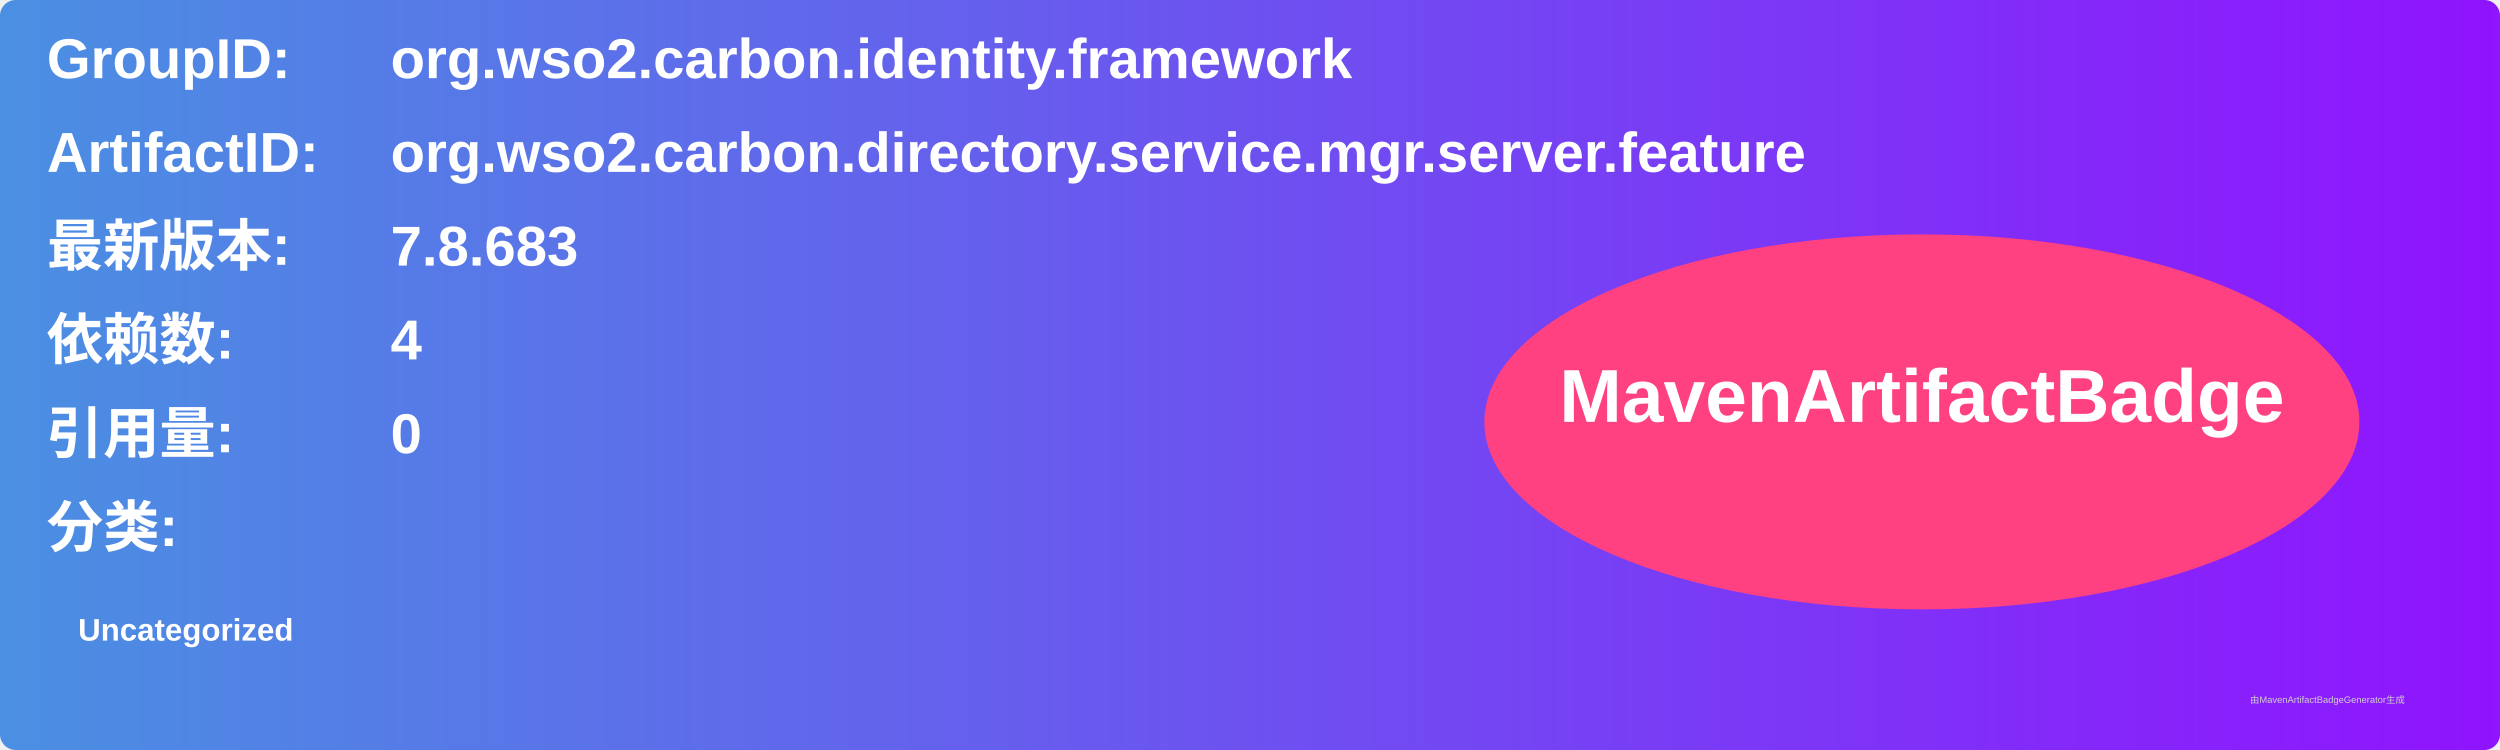
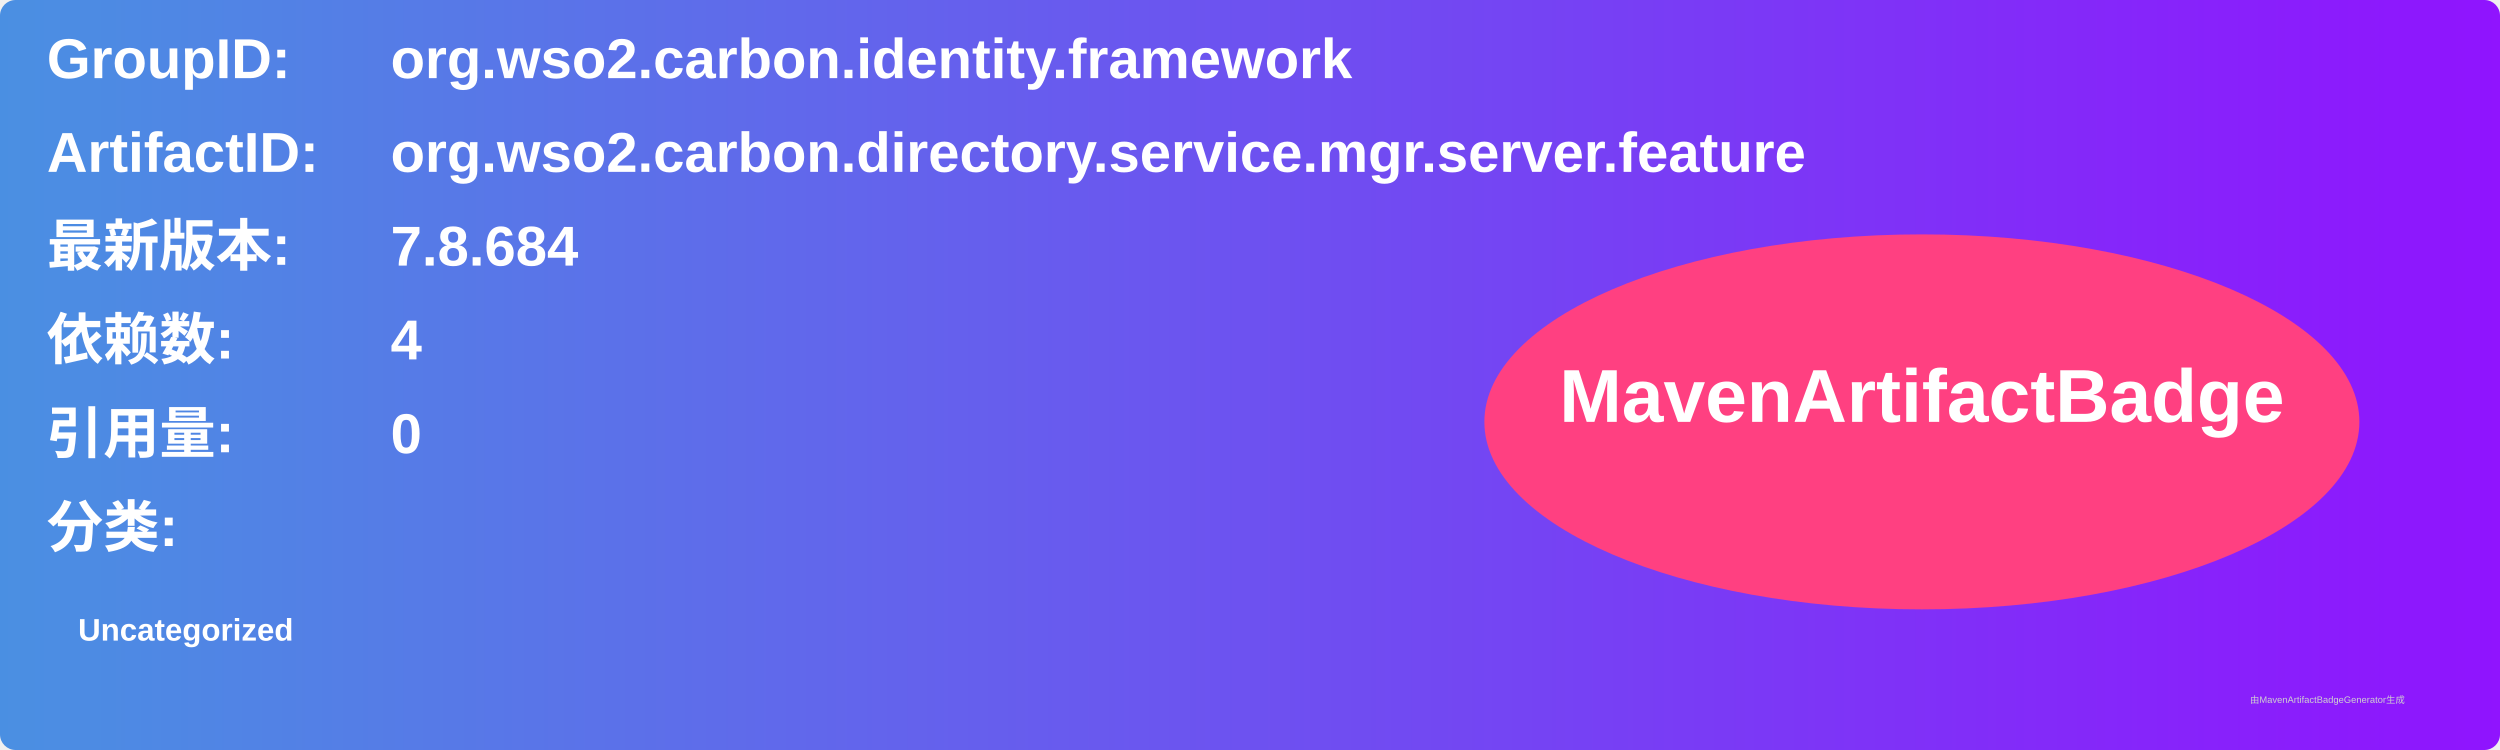
<svg xmlns="http://www.w3.org/2000/svg" width="800" height="240" viewBox="0 0 800 240">
  <linearGradient id="grad" x1="0%" y1="0%" x2="100%" y2="0%">
    <stop offset="0%" stop-color="#4a90e2" />
    <stop offset="100%" stop-color="#9013fe" />
  </linearGradient>
  <rect width="100%" height="100%" rx="5" ry="5" fill="url(#grad)" />
  <g transform="translate(15, 15)">
    <text x="0" y="10" font-family="Arial" font-size="18" fill="white" font-weight="bold" width="260">GroupID:</text>
    <text x="110" y="10" font-family="Arial" font-size="18" fill="white" font-weight="bold" width="460">org.wso2.carbon.identity.framework</text>
    <text x="0" y="40" font-family="Arial" font-size="18" fill="white" font-weight="bold" width="260">ArtifactID:</text>
    <text x="110" y="40" font-family="Arial" font-size="18" fill="white" font-weight="bold" width="460">org.wso2.carbon.directory.service.mgr.server.feature</text>
    <text x="0" y="70" font-family="Arial" font-size="18" fill="white" font-weight="bold">最新版本:</text>
    <text x="110" y="70" font-family="Arial" font-size="18" fill="white" font-weight="bold">
-       <tspan font-weight="bold">7.8.683</tspan>
+       <tspan font-weight="bold">7.8.684</tspan>
    </text>
    <text x="0" y="100" font-family="Arial" font-size="18" fill="white" font-weight="bold">依赖数: </text>
    <text x="110" y="100" font-family="Arial" font-size="18" fill="white">
      <tspan font-weight="bold">4</tspan>
    </text>
    <text x="0" y="130" font-family="Arial" font-size="18" fill="white" font-weight="bold">引用量: </text>
    <text x="110" y="130" font-family="Arial" font-size="18" fill="white">
      <tspan font-weight="bold">0</tspan>
    </text>
    <text x="0" y="160" font-family="Arial" font-size="18" fill="white" font-weight="bold">分类:</text>
    <text x="10" y="190" font-family="Arial" font-size="10" fill="white">
      <tspan font-weight="bold">Uncategorized</tspan>
    </text>
    <ellipse cx="600" cy="120" rx="140" ry="60" fill="#ff4081" />
    <text x="600" y="120" text-anchor="middle" font-family="Arial" font-size="24" fill="white" font-weight="bold">MavenArtifactBadge</text>
  </g>
  <text x="720" y="225" font-family="Arial" font-size="3" fill="#d0d0d0">由MavenArtifactBadgeGenerator生成</text>
</svg>
